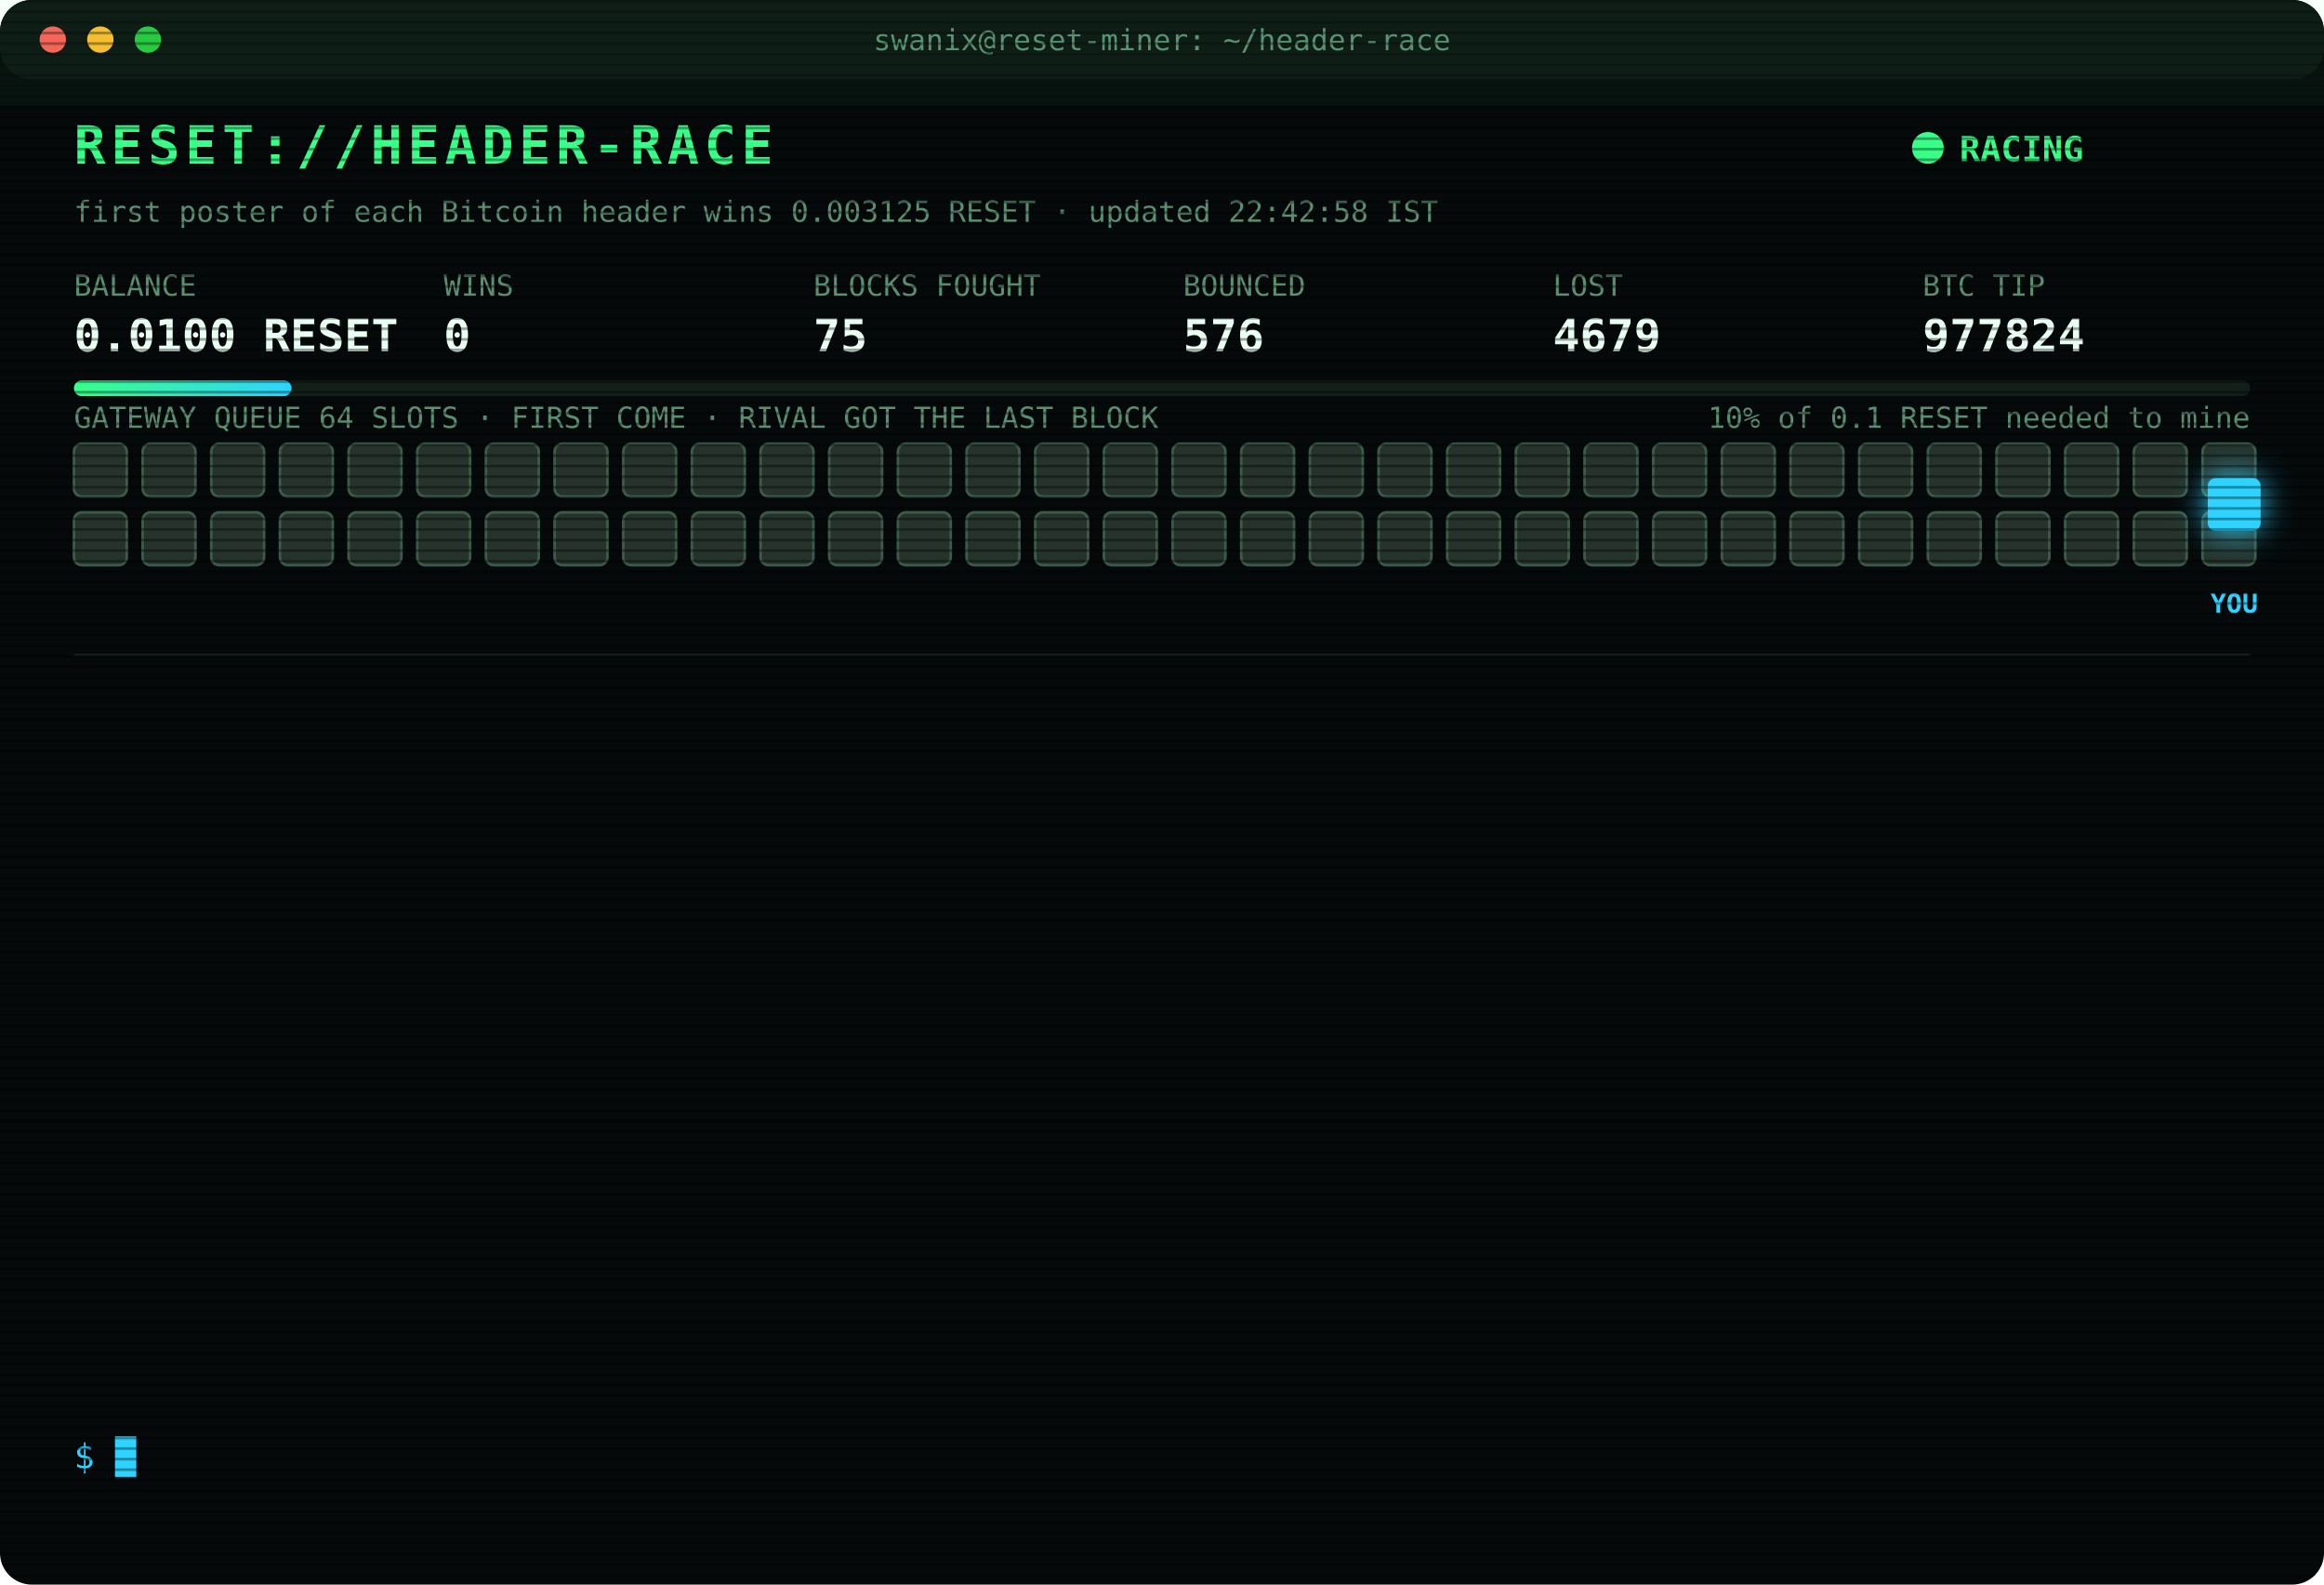
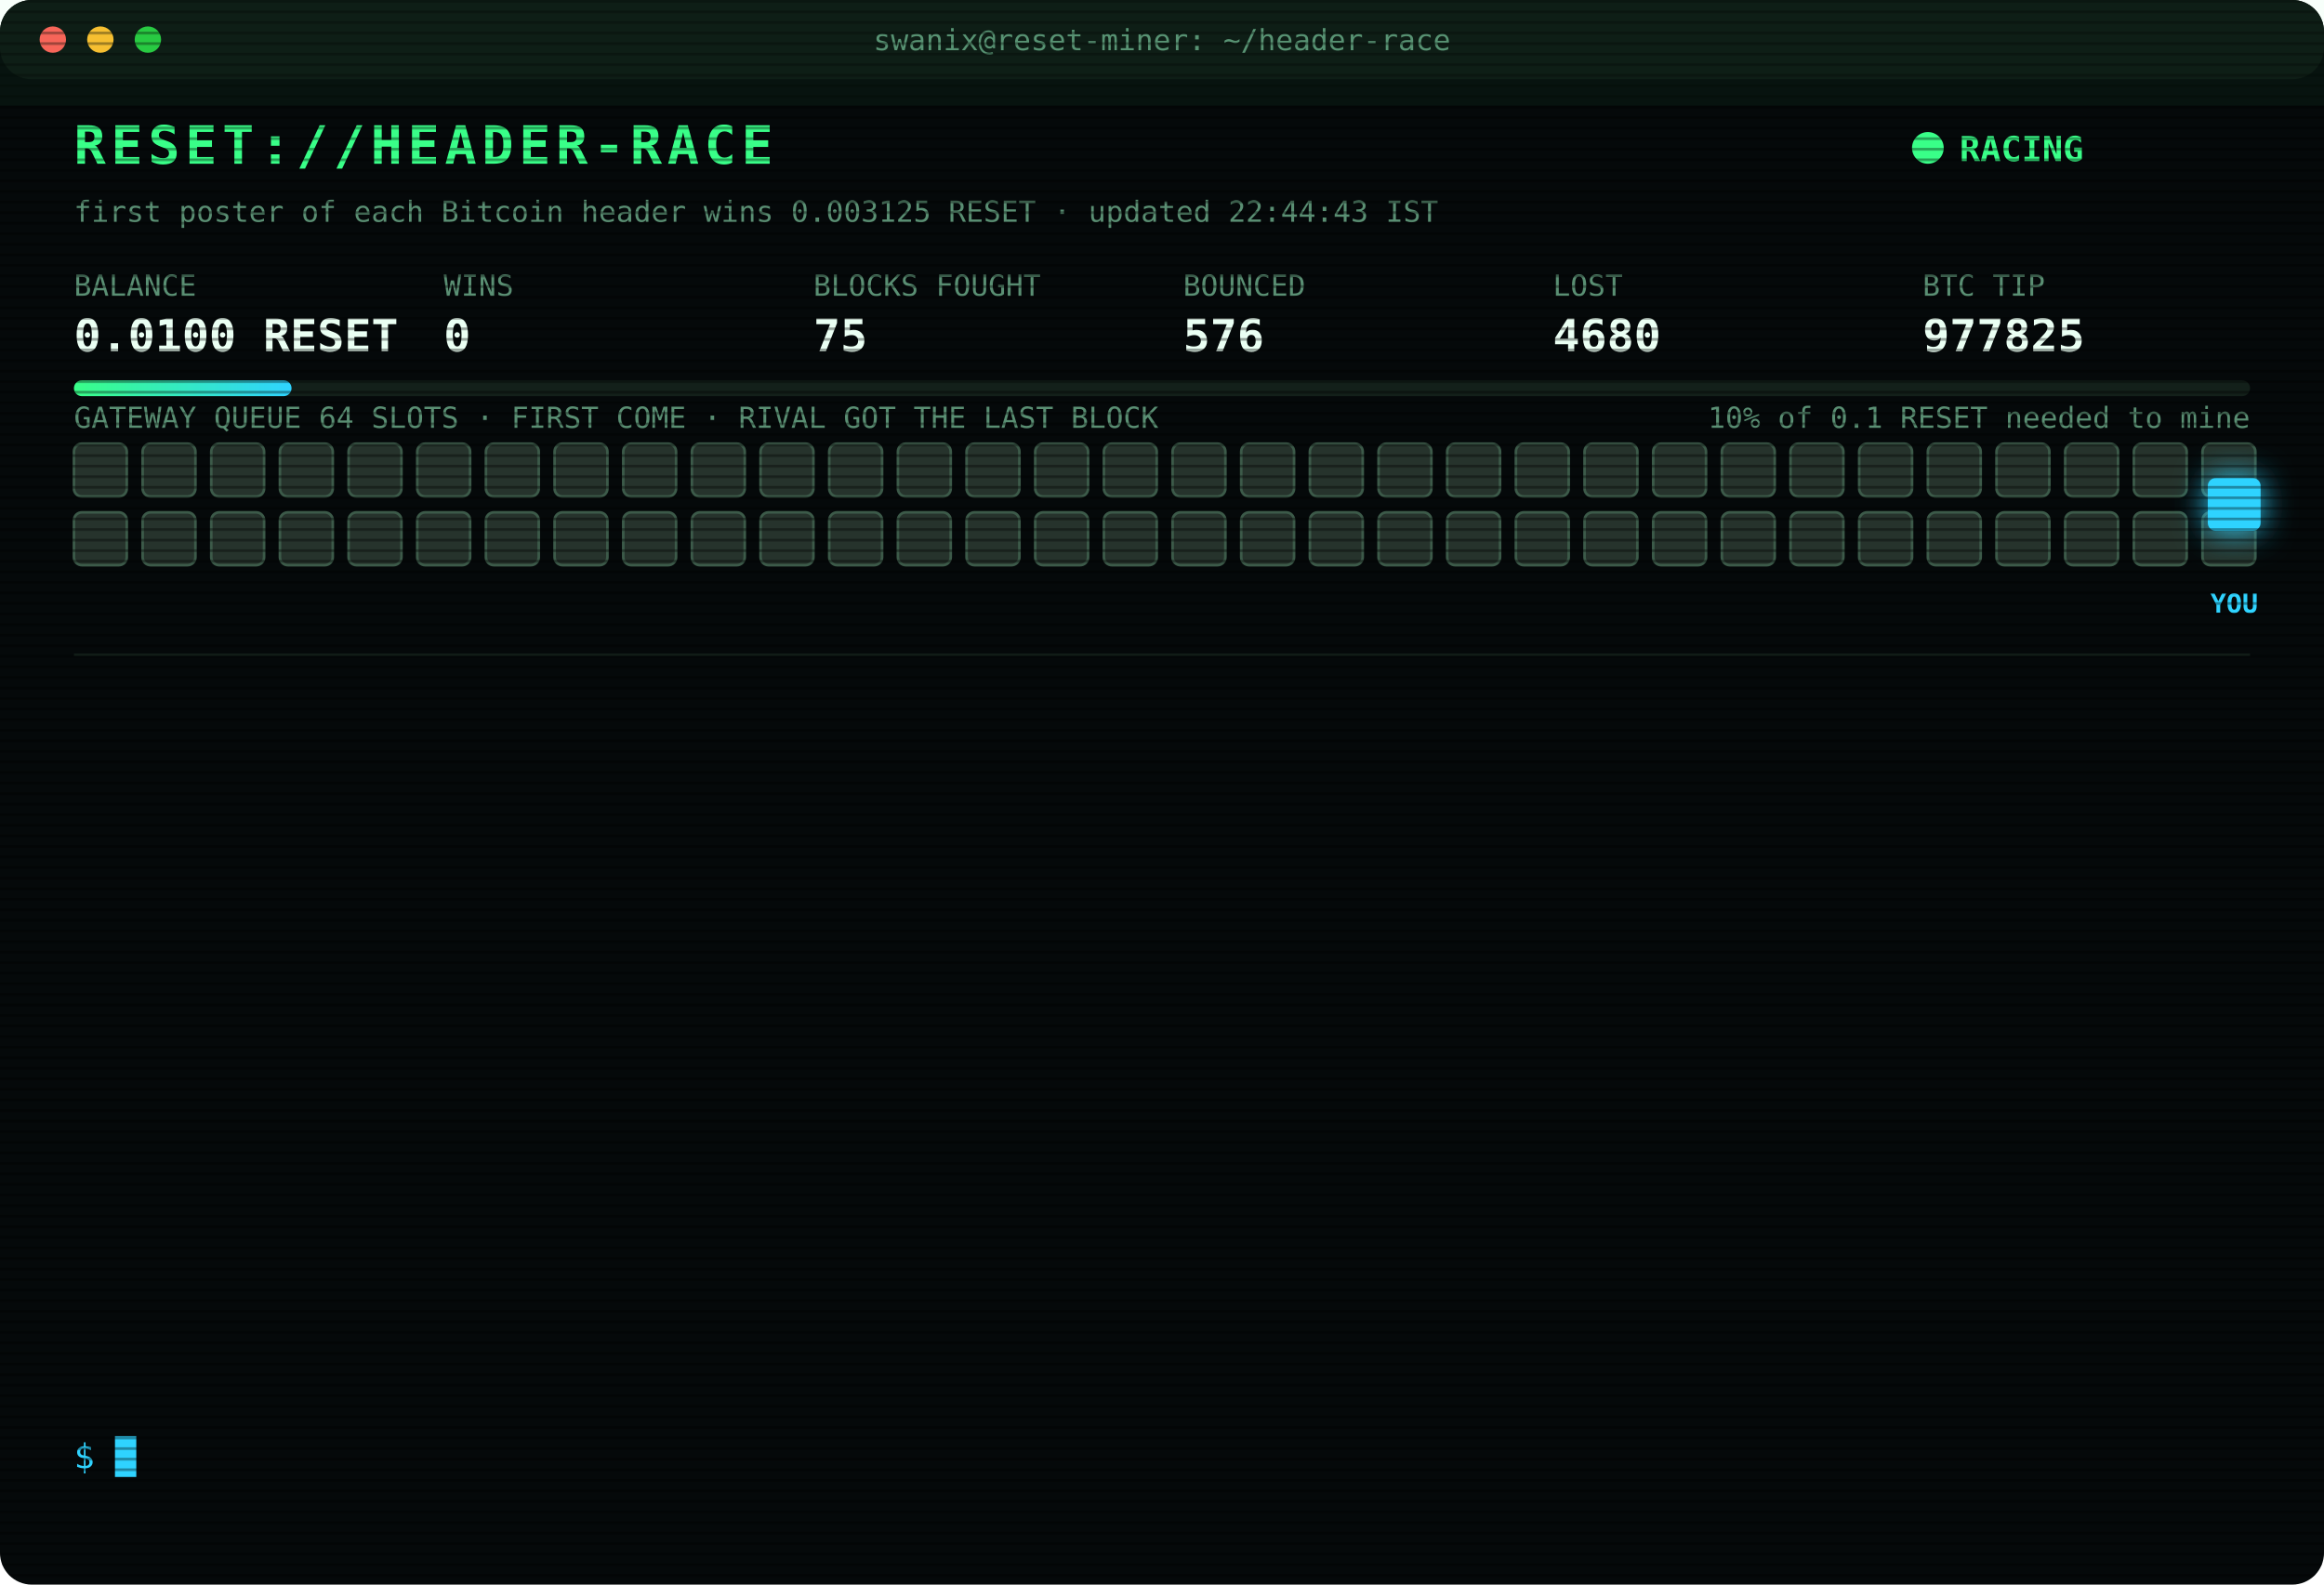
<svg xmlns="http://www.w3.org/2000/svg" width="880" height="600" viewBox="0 0 880 600" font-family="ui-monospace,SFMono-Regular,Menlo,Consolas,monospace">
  <style>
text{font-size:13px;fill:#7CFFB2}
.title{font-size:20px;font-weight:700;fill:#39FF88;letter-spacing:2px;animation:glitch 3s infinite steps(1)}
.sub{fill:#2fd3ff}.k{fill:#5a8f73;font-size:11px}.v{font-size:17px;font-weight:700;fill:#eafff3}
.ts{fill:#3f6b56}.boot{fill:#2fd3ff}.dim{fill:#5a8f73}.bad{fill:#ff4d6d}.warn{fill:#ffd23f}.mag{fill:#ff5cf0}.win{fill:#39FF88;font-weight:700}
.tag{font-size:10px;fill:#2fd3ff;font-weight:700}
.rival{fill:#26332c;stroke:#3c5a49;animation:jam 1.2s infinite alternate}
.idle{fill:#141c18;stroke:#22302a;animation:breathe 4s infinite}
.me{fill:#2fd3ff;filter:drop-shadow(0 0 6px #2fd3ff)}
.hover{animation:nudge 1.1s infinite ease-in-out}.bounce{animation:kick 1.4s infinite}
.ln{opacity:0;animation:in .4s forwards}
.cur{animation:blink 1s infinite steps(1)}
.scan{animation:scan 6s infinite linear}
.led{animation:blink 1.4s infinite}
@keyframes in{from{opacity:0;transform:translateX(-6px)}to{opacity:1;transform:none}}
@keyframes blink{50%{opacity:0}}
@keyframes jam{to{fill:#33463b}}
@keyframes breathe{50%{opacity:.4}}
@keyframes nudge{50%{transform:translateX(-10px)}}
@keyframes kick{0%,100%{transform:none}30%{transform:translateX(-14px)}55%{transform:translateX(10px) translateY(-6px)}}
@keyframes glitch{0%,92%{transform:none}93%{transform:translateX(2px);fill:#ff4d6d}95%{transform:translateX(-2px);fill:#2fd3ff}97%{transform:none}}
@keyframes scan{from{transform:translateY(-40px)}to{transform:translateY(600px)}}
</style>
  <defs>
    <pattern id="sl" width="4" height="4" patternUnits="userSpaceOnUse">
      <rect width="4" height="1" fill="#000" opacity=".35" />
    </pattern>
    <linearGradient id="bar">
      <stop offset="0" stop-color="#39FF88" />
      <stop offset="1" stop-color="#2fd3ff" />
    </linearGradient>
  </defs>
  <rect width="880" height="600" rx="12" fill="#05090a" />
  <rect width="880" height="30" rx="12" fill="#0d1512" />
  <circle cx="20" cy="15" r="5" fill="#ff5f57" />
  <circle cx="38" cy="15" r="5" fill="#febc2e" />
  <circle cx="56" cy="15" r="5" fill="#28c840" />
  <text x="440" y="19" text-anchor="middle" class="k">swanix@reset-miner: ~/header-race</text>
  <text x="28" y="62" class="title">RESET://HEADER-RACE</text>
  <circle class="led" cx="730" cy="56" r="6" fill="#39FF88" />
  <text x="742" y="61" class="win">RACING</text>
-   <text x="28" y="84" class="k">first poster of each Bitcoin header wins 0.003125 RESET · updated 22:42:58 IST</text>
+   <text x="28" y="84" class="k">first poster of each Bitcoin header wins 0.003125 RESET · updated 22:44:43 IST</text>
  <text x="28" y="112" class="k">BALANCE</text>
  <text x="28" y="133" class="v">0.0100 RESET</text>
  <text x="168" y="112" class="k">WINS</text>
  <text x="168" y="133" class="v">0</text>
  <text x="308" y="112" class="k">BLOCKS FOUGHT</text>
  <text x="308" y="133" class="v">75</text>
  <text x="448" y="112" class="k">BOUNCED</text>
  <text x="448" y="133" class="v">576</text>
  <text x="588" y="112" class="k">LOST</text>
-   <text x="588" y="133" class="v">4679</text>
+   <text x="588" y="133" class="v">4680</text>
  <text x="728" y="112" class="k">BTC TIP</text>
-   <text x="728" y="133" class="v">977824</text>
+   <text x="728" y="133" class="v">977825</text>
  <rect x="28" y="144" width="824" height="6" rx="3" fill="#13201a" />
  <rect x="28" y="144" width="82.4" height="6" rx="3" fill="url(#bar)" />
  <text x="852" y="162" text-anchor="end" class="k">10% of 0.1 RESET needed to mine</text>
  <text x="28" y="162" class="k">GATEWAY QUEUE 64 SLOTS · FIRST COME · RIVAL GOT THE LAST BLOCK</text>
  <rect class="rival" x="28" y="168" width="20" height="20" rx="3" style="animation-delay:0.00s" />
  <rect class="rival" x="54" y="168" width="20" height="20" rx="3" style="animation-delay:0.05s" />
  <rect class="rival" x="80" y="168" width="20" height="20" rx="3" style="animation-delay:0.10s" />
  <rect class="rival" x="106" y="168" width="20" height="20" rx="3" style="animation-delay:0.15s" />
  <rect class="rival" x="132" y="168" width="20" height="20" rx="3" style="animation-delay:0.20s" />
  <rect class="rival" x="158" y="168" width="20" height="20" rx="3" style="animation-delay:0.25s" />
  <rect class="rival" x="184" y="168" width="20" height="20" rx="3" style="animation-delay:0.30s" />
  <rect class="rival" x="210" y="168" width="20" height="20" rx="3" style="animation-delay:0.35s" />
  <rect class="rival" x="236" y="168" width="20" height="20" rx="3" style="animation-delay:0.40s" />
  <rect class="rival" x="262" y="168" width="20" height="20" rx="3" style="animation-delay:0.45s" />
  <rect class="rival" x="288" y="168" width="20" height="20" rx="3" style="animation-delay:0.50s" />
  <rect class="rival" x="314" y="168" width="20" height="20" rx="3" style="animation-delay:0.55s" />
  <rect class="rival" x="340" y="168" width="20" height="20" rx="3" style="animation-delay:0.60s" />
  <rect class="rival" x="366" y="168" width="20" height="20" rx="3" style="animation-delay:0.65s" />
  <rect class="rival" x="392" y="168" width="20" height="20" rx="3" style="animation-delay:0.70s" />
  <rect class="rival" x="418" y="168" width="20" height="20" rx="3" style="animation-delay:0.75s" />
  <rect class="rival" x="444" y="168" width="20" height="20" rx="3" style="animation-delay:0.80s" />
  <rect class="rival" x="470" y="168" width="20" height="20" rx="3" style="animation-delay:0.85s" />
  <rect class="rival" x="496" y="168" width="20" height="20" rx="3" style="animation-delay:0.90s" />
  <rect class="rival" x="522" y="168" width="20" height="20" rx="3" style="animation-delay:0.95s" />
  <rect class="rival" x="548" y="168" width="20" height="20" rx="3" style="animation-delay:1.00s" />
  <rect class="rival" x="574" y="168" width="20" height="20" rx="3" style="animation-delay:1.05s" />
  <rect class="rival" x="600" y="168" width="20" height="20" rx="3" style="animation-delay:1.10s" />
  <rect class="rival" x="626" y="168" width="20" height="20" rx="3" style="animation-delay:1.15s" />
  <rect class="rival" x="652" y="168" width="20" height="20" rx="3" style="animation-delay:1.20s" />
  <rect class="rival" x="678" y="168" width="20" height="20" rx="3" style="animation-delay:1.25s" />
  <rect class="rival" x="704" y="168" width="20" height="20" rx="3" style="animation-delay:1.30s" />
  <rect class="rival" x="730" y="168" width="20" height="20" rx="3" style="animation-delay:1.35s" />
  <rect class="rival" x="756" y="168" width="20" height="20" rx="3" style="animation-delay:1.40s" />
  <rect class="rival" x="782" y="168" width="20" height="20" rx="3" style="animation-delay:1.45s" />
  <rect class="rival" x="808" y="168" width="20" height="20" rx="3" style="animation-delay:1.50s" />
  <rect class="rival" x="834" y="168" width="20" height="20" rx="3" style="animation-delay:1.55s" />
  <rect class="rival" x="28" y="194" width="20" height="20" rx="3" style="animation-delay:1.60s" />
  <rect class="rival" x="54" y="194" width="20" height="20" rx="3" style="animation-delay:1.65s" />
  <rect class="rival" x="80" y="194" width="20" height="20" rx="3" style="animation-delay:1.70s" />
  <rect class="rival" x="106" y="194" width="20" height="20" rx="3" style="animation-delay:1.75s" />
  <rect class="rival" x="132" y="194" width="20" height="20" rx="3" style="animation-delay:1.80s" />
  <rect class="rival" x="158" y="194" width="20" height="20" rx="3" style="animation-delay:1.85s" />
  <rect class="rival" x="184" y="194" width="20" height="20" rx="3" style="animation-delay:1.90s" />
  <rect class="rival" x="210" y="194" width="20" height="20" rx="3" style="animation-delay:1.95s" />
  <rect class="rival" x="236" y="194" width="20" height="20" rx="3" style="animation-delay:2.00s" />
  <rect class="rival" x="262" y="194" width="20" height="20" rx="3" style="animation-delay:2.05s" />
  <rect class="rival" x="288" y="194" width="20" height="20" rx="3" style="animation-delay:2.10s" />
  <rect class="rival" x="314" y="194" width="20" height="20" rx="3" style="animation-delay:2.15s" />
  <rect class="rival" x="340" y="194" width="20" height="20" rx="3" style="animation-delay:2.20s" />
  <rect class="rival" x="366" y="194" width="20" height="20" rx="3" style="animation-delay:2.25s" />
  <rect class="rival" x="392" y="194" width="20" height="20" rx="3" style="animation-delay:2.30s" />
  <rect class="rival" x="418" y="194" width="20" height="20" rx="3" style="animation-delay:2.35s" />
  <rect class="rival" x="444" y="194" width="20" height="20" rx="3" style="animation-delay:2.40s" />
  <rect class="rival" x="470" y="194" width="20" height="20" rx="3" style="animation-delay:2.45s" />
  <rect class="rival" x="496" y="194" width="20" height="20" rx="3" style="animation-delay:2.50s" />
  <rect class="rival" x="522" y="194" width="20" height="20" rx="3" style="animation-delay:2.55s" />
  <rect class="rival" x="548" y="194" width="20" height="20" rx="3" style="animation-delay:2.60s" />
  <rect class="rival" x="574" y="194" width="20" height="20" rx="3" style="animation-delay:2.65s" />
  <rect class="rival" x="600" y="194" width="20" height="20" rx="3" style="animation-delay:2.70s" />
  <rect class="rival" x="626" y="194" width="20" height="20" rx="3" style="animation-delay:2.75s" />
  <rect class="rival" x="652" y="194" width="20" height="20" rx="3" style="animation-delay:2.80s" />
  <rect class="rival" x="678" y="194" width="20" height="20" rx="3" style="animation-delay:2.85s" />
  <rect class="rival" x="704" y="194" width="20" height="20" rx="3" style="animation-delay:2.90s" />
  <rect class="rival" x="730" y="194" width="20" height="20" rx="3" style="animation-delay:2.95s" />
  <rect class="rival" x="756" y="194" width="20" height="20" rx="3" style="animation-delay:3.00s" />
  <rect class="rival" x="782" y="194" width="20" height="20" rx="3" style="animation-delay:3.05s" />
  <rect class="rival" x="808" y="194" width="20" height="20" rx="3" style="animation-delay:3.10s" />
  <rect class="rival" x="834" y="194" width="20" height="20" rx="3" style="animation-delay:3.15s" />
  <g class="hover">
    <rect class="me" x="836" y="181" width="20" height="20" rx="3" />
    <text class="tag" x="846" y="232" text-anchor="middle">YOU</text>
  </g>
  <line x1="28" x2="852" y1="248" y2="248" stroke="#13201a" />
  <g class="ln" style="animation-delay:0.40s">
-     <text x="28" y="270" class="ts">18:18:55</text>
-     <text x="104" y="270" class="bad">[LOST] #977809 taken by a rival miner</text>
+     <text x="28" y="270" class="ts">18:44:51</text>
+     <text x="104" y="270" class="bad">[LOST] #977811 taken by a rival miner</text>
  </g>
  <g class="ln" style="animation-delay:0.65s">
-     <text x="28" y="292" class="ts">18:44:51</text>
-     <text x="104" y="292" class="bad">[LOST] #977811 taken by a rival miner</text>
+     <text x="28" y="292" class="ts">18:50:09</text>
+     <text x="104" y="292" class="bad">[LOST] #977812 taken by a rival miner</text>
  </g>
  <g class="ln" style="animation-delay:0.90s">
-     <text x="28" y="314" class="ts">18:50:09</text>
-     <text x="104" y="314" class="bad">[LOST] #977812 taken by a rival miner</text>
+     <text x="28" y="314" class="ts">19:22:01</text>
+     <text x="104" y="314" class="bad">[LOST] #977813 taken by a rival miner</text>
  </g>
  <g class="ln" style="animation-delay:1.15s">
-     <text x="28" y="336" class="ts">19:22:01</text>
-     <text x="104" y="336" class="bad">[LOST] #977813 taken by a rival miner</text>
+     <text x="28" y="336" class="ts">19:45:30</text>
+     <text x="104" y="336" class="bad">[LOST] #977814 taken by a rival miner</text>
  </g>
  <g class="ln" style="animation-delay:1.40s">
-     <text x="28" y="358" class="ts">19:45:30</text>
-     <text x="104" y="358" class="bad">[LOST] #977814 taken by a rival miner</text>
+     <text x="28" y="358" class="ts">19:53:33</text>
+     <text x="104" y="358" class="bad">[LOST] #977815 taken by a rival miner</text>
  </g>
  <g class="ln" style="animation-delay:1.65s">
-     <text x="28" y="380" class="ts">19:53:33</text>
-     <text x="104" y="380" class="bad">[LOST] #977815 taken by a rival miner</text>
+     <text x="28" y="380" class="ts">20:28:59</text>
+     <text x="104" y="380" class="bad">[LOST] #977816 taken by a rival miner</text>
  </g>
  <g class="ln" style="animation-delay:1.90s">
-     <text x="28" y="402" class="ts">20:28:59</text>
-     <text x="104" y="402" class="bad">[LOST] #977816 taken by a rival miner</text>
+     <text x="28" y="402" class="ts">20:29:40</text>
+     <text x="104" y="402" class="bad">[LOST] #977817 taken by a rival miner</text>
  </g>
  <g class="ln" style="animation-delay:2.15s">
-     <text x="28" y="424" class="ts">20:29:40</text>
-     <text x="104" y="424" class="bad">[LOST] #977817 taken by a rival miner</text>
+     <text x="28" y="424" class="ts">21:20:51</text>
+     <text x="104" y="424" class="bad">[LOST] #977820 taken by a rival miner</text>
  </g>
  <g class="ln" style="animation-delay:2.40s">
-     <text x="28" y="446" class="ts">21:20:51</text>
-     <text x="104" y="446" class="bad">[LOST] #977820 taken by a rival miner</text>
+     <text x="28" y="446" class="ts">22:29:33</text>
+     <text x="104" y="446" class="bad">[LOST] #977821 taken by a rival miner</text>
  </g>
  <g class="ln" style="animation-delay:2.65s">
-     <text x="28" y="468" class="ts">22:29:33</text>
-     <text x="104" y="468" class="bad">[LOST] #977821 taken by a rival miner</text>
+     <text x="28" y="468" class="ts">22:32:05</text>
+     <text x="104" y="468" class="bad">[LOST] #977822 taken by a rival miner</text>
  </g>
  <g class="ln" style="animation-delay:2.90s">
-     <text x="28" y="490" class="ts">22:32:05</text>
-     <text x="104" y="490" class="bad">[LOST] #977822 taken by a rival miner</text>
+     <text x="28" y="490" class="ts">22:37:47</text>
+     <text x="104" y="490" class="bad">[LOST] #977823 taken by a rival miner</text>
  </g>
  <g class="ln" style="animation-delay:3.15s">
-     <text x="28" y="512" class="ts">22:37:47</text>
-     <text x="104" y="512" class="bad">[LOST] #977823 taken by a rival miner</text>
+     <text x="28" y="512" class="ts">22:42:58</text>
+     <text x="104" y="512" class="bad">[LOST] #977824 taken by a rival miner</text>
  </g>
  <g class="ln" style="animation-delay:3.40s">
-     <text x="28" y="534" class="ts">22:42:58</text>
-     <text x="104" y="534" class="bad">[LOST] #977824 taken by a rival miner</text>
+     <text x="28" y="534" class="ts">22:44:43</text>
+     <text x="104" y="534" class="bad">[LOST] #977825 taken by a rival miner</text>
  </g>
  <text x="28" y="556" class="sub">$ <tspan class="cur">█</tspan>
  </text>
  <rect width="880" height="600" rx="12" fill="url(#sl)" pointer-events="none" />
  <rect class="scan" width="880" height="40" fill="#39FF88" opacity=".04" />
</svg>
